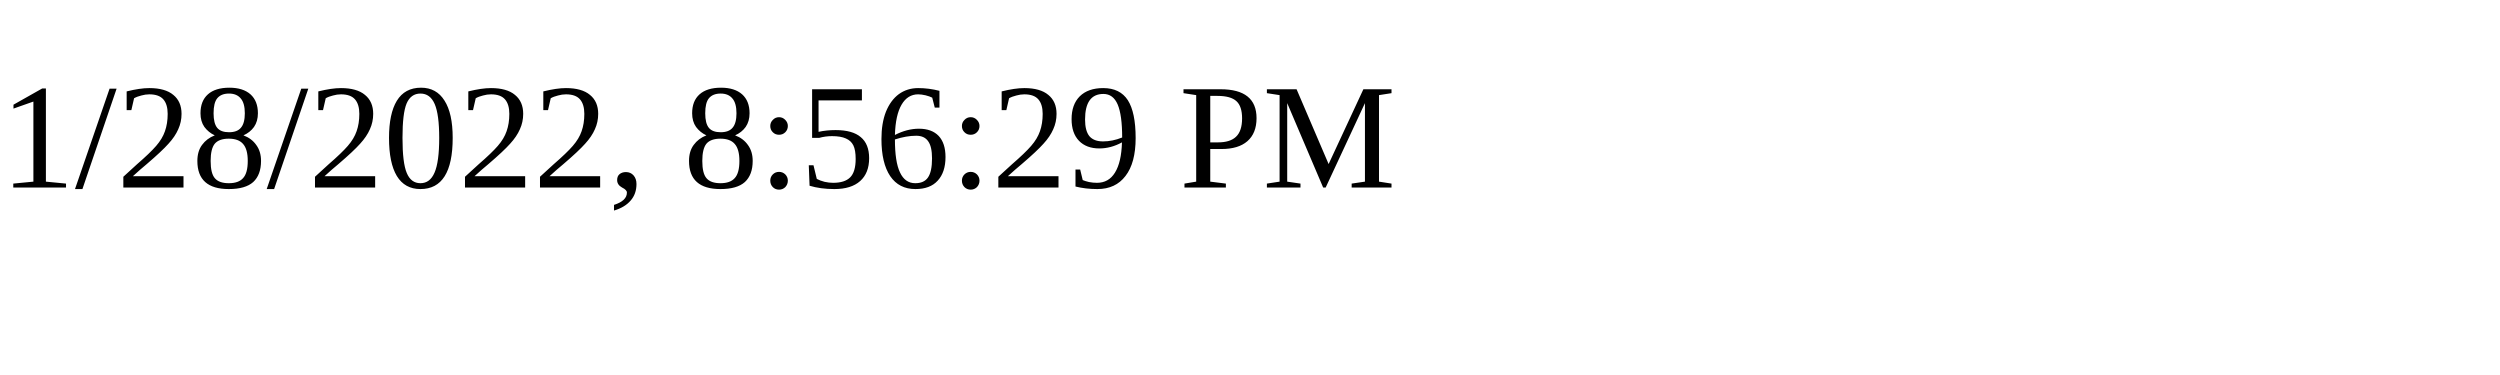
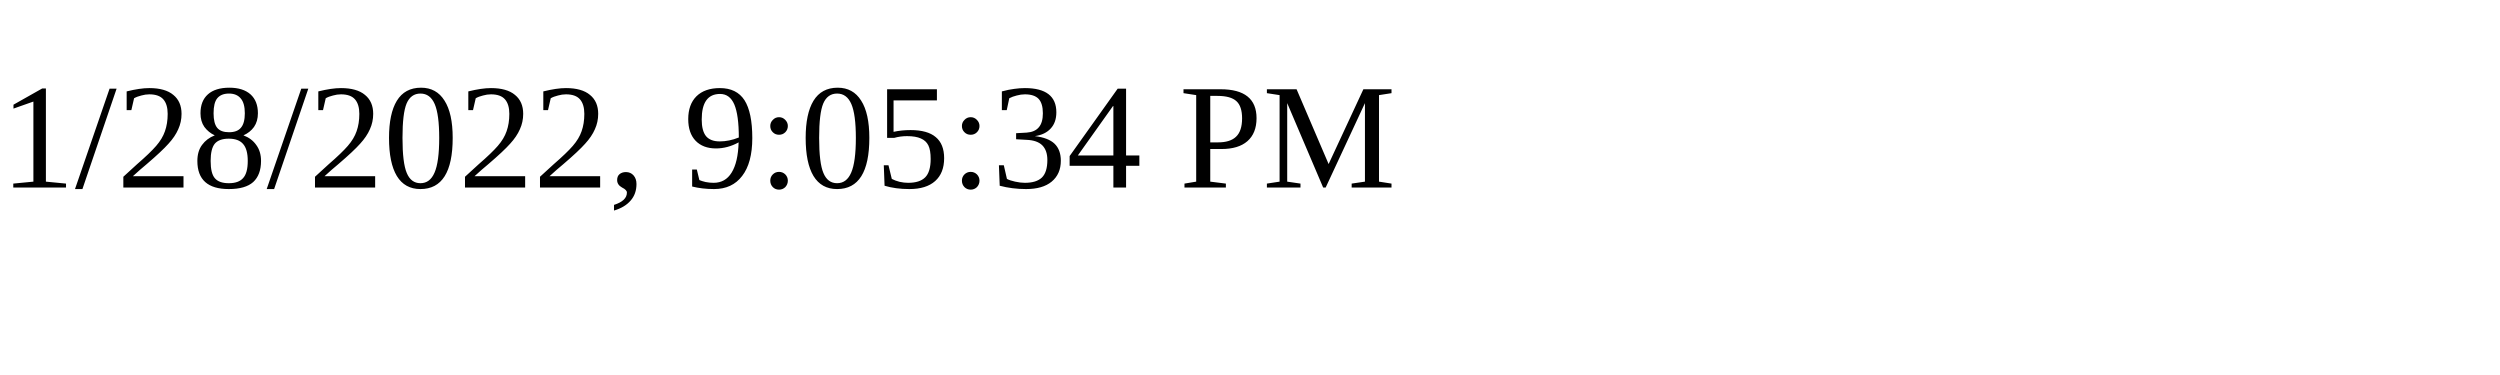
<svg xmlns="http://www.w3.org/2000/svg" height="30" width="200">
-   <text x="0" y="15">1/28/2022, 8:56:29 PM</text>
+   <text x="0" y="15">1/28/2022, 9:05:34 PM</text>
</svg>
